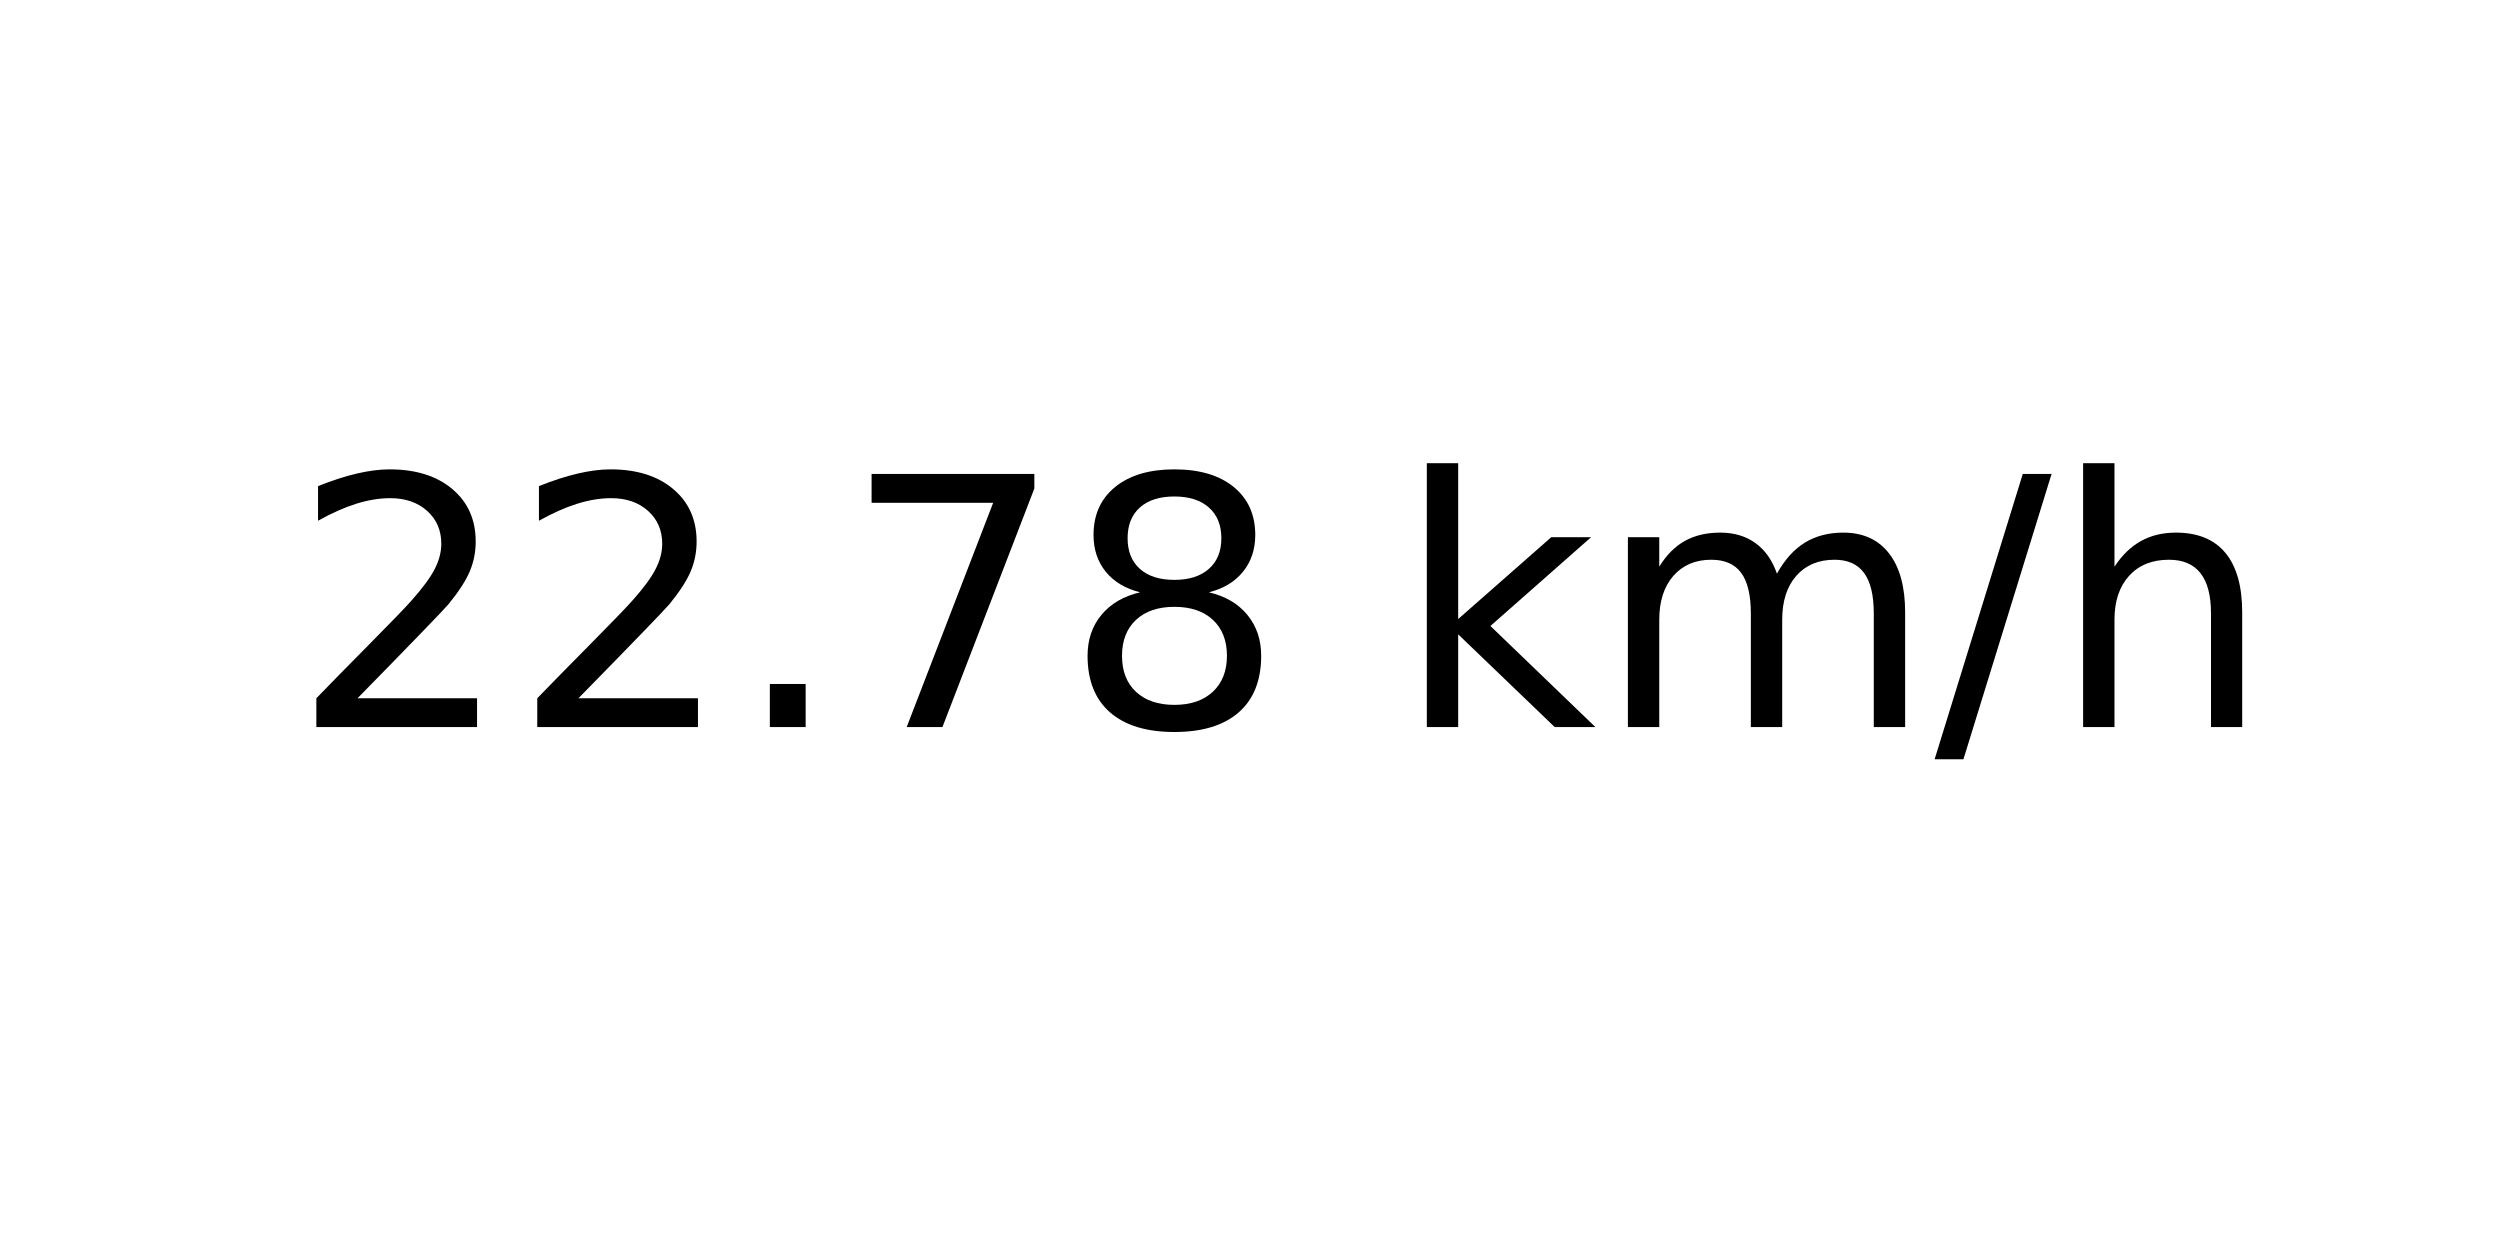
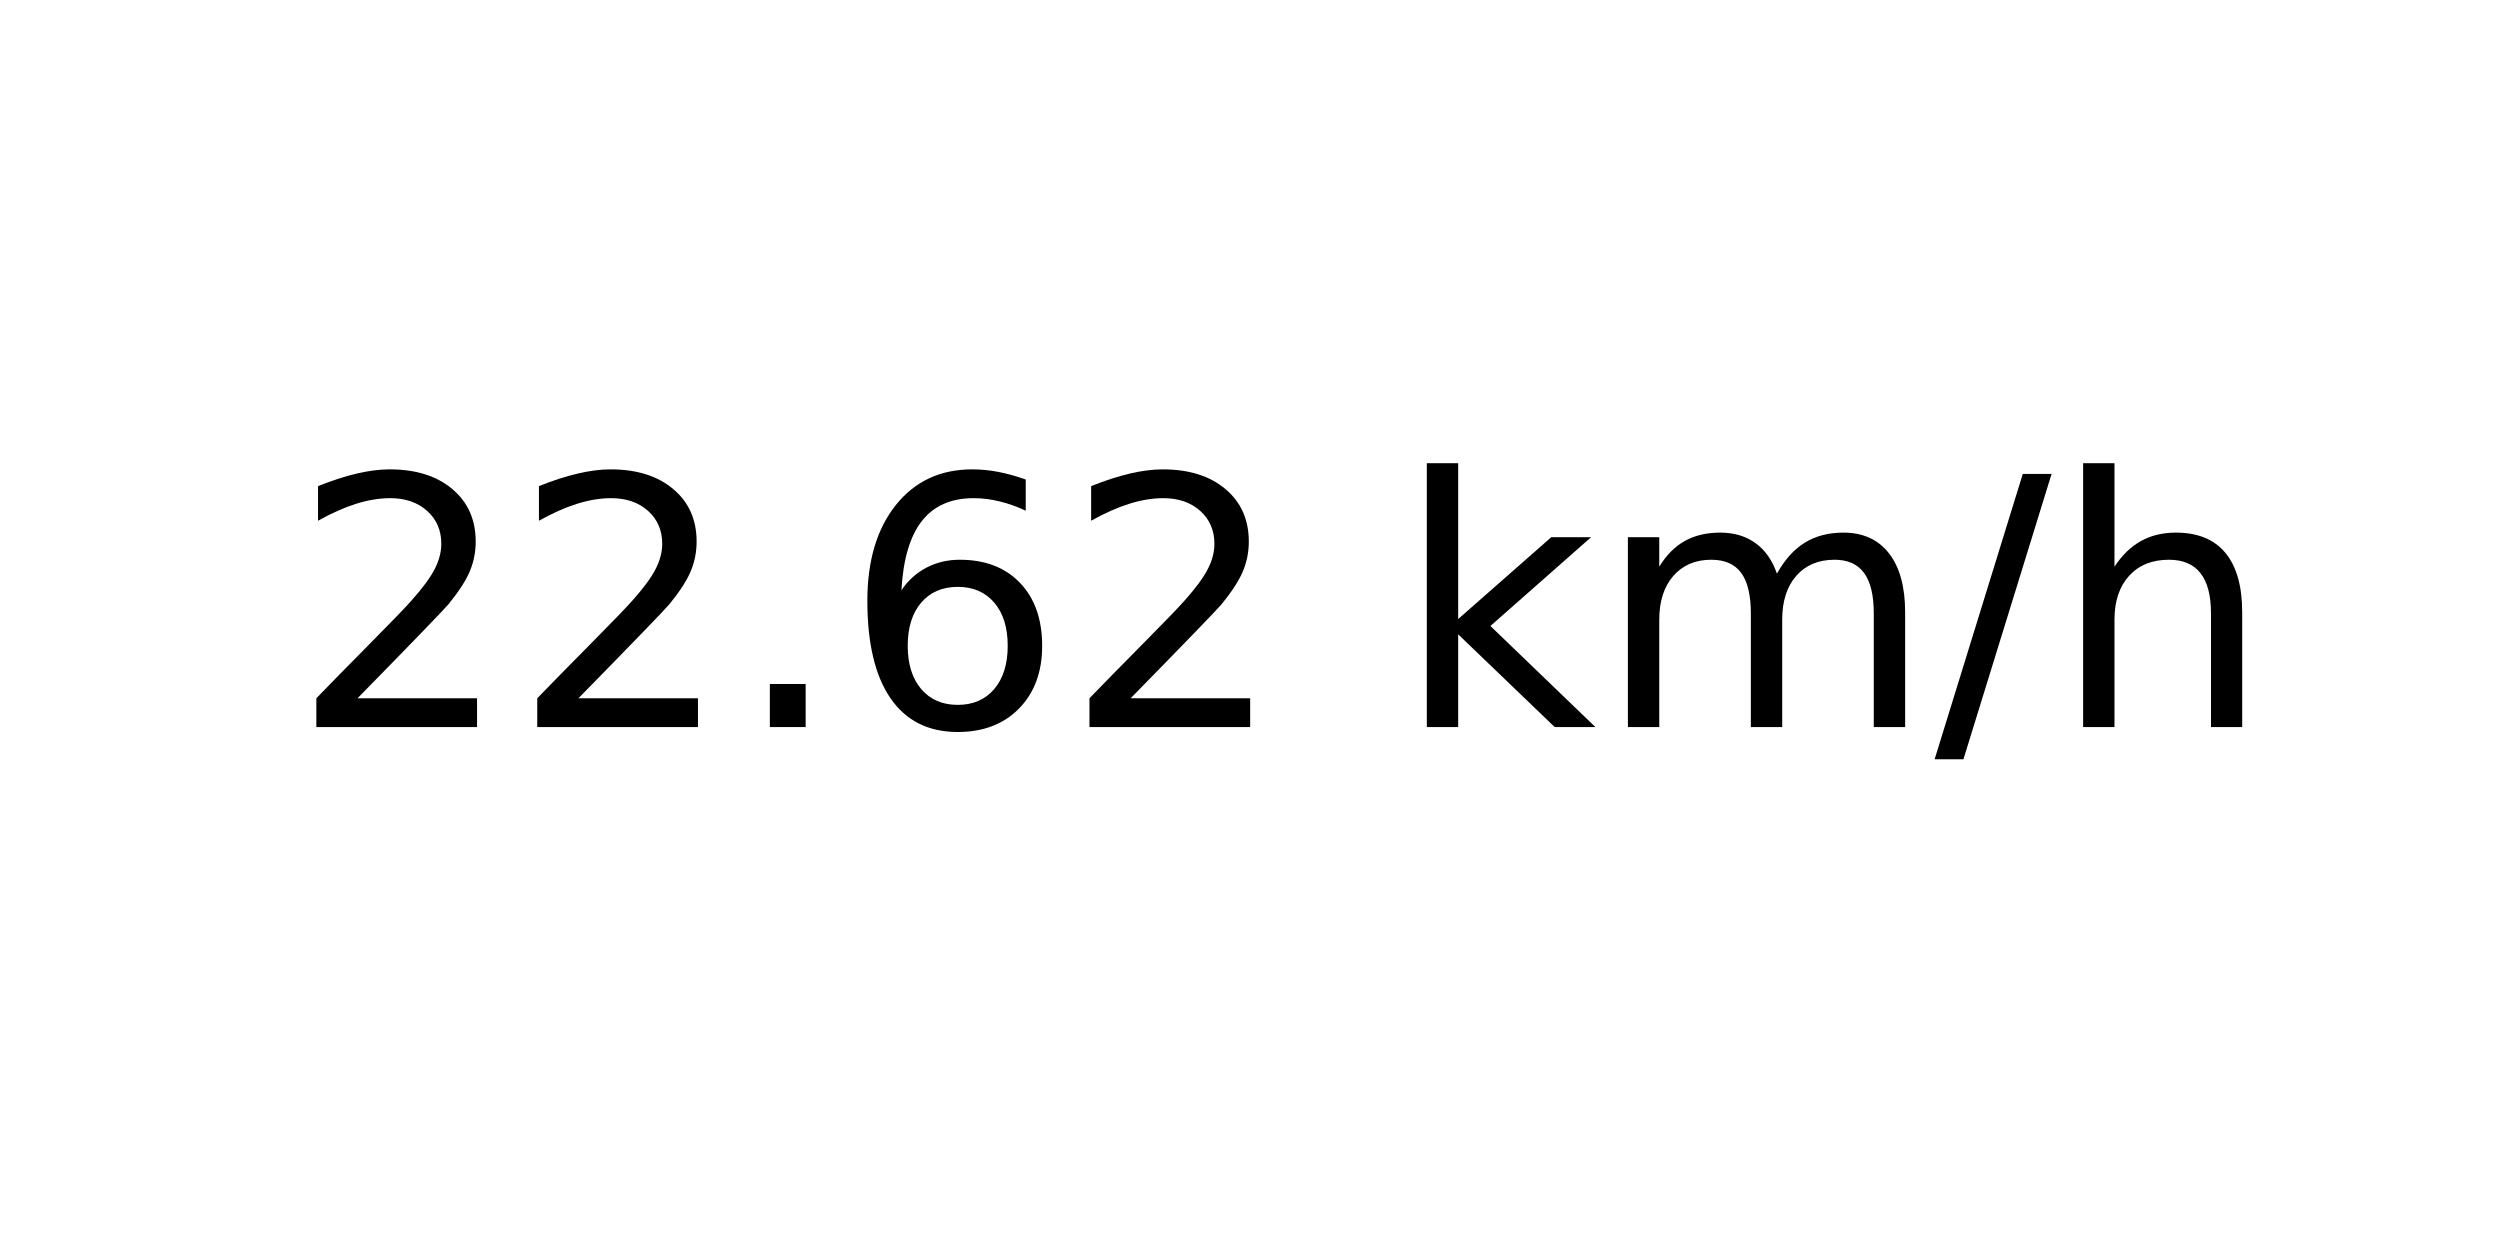
<svg xmlns="http://www.w3.org/2000/svg" xmlns:xlink="http://www.w3.org/1999/xlink" width="72pt" height="36pt" viewBox="0 0 72 36" version="1.1">
  <defs>
    <style type="text/css">*{stroke-linejoin: round; stroke-linecap: butt}</style>
  </defs>
  <g id="figure_1">
    <g id="axes_1">
      <g id="text_1">
        <g transform="translate(8.378125 20.93937) scale(0.1 -0.1)">
          <defs>
            <path id="DejaVuSans-32" d="M 1228 531  L 3431 531  L 3431 0  L 469 0  L 469 531  Q 828 903 1448 1529  Q 2069 2156 2228 2338  Q 2531 2678 2651 2914  Q 2772 3150 2772 3378  Q 2772 3750 2511 3984  Q 2250 4219 1831 4219  Q 1534 4219 1204 4116  Q 875 4013 500 3803  L 500 4441  Q 881 4594 1212 4672  Q 1544 4750 1819 4750  Q 2544 4750 2975 4387  Q 3406 4025 3406 3419  Q 3406 3131 3298 2873  Q 3191 2616 2906 2266  Q 2828 2175 2409 1742  Q 1991 1309 1228 531  z " transform="scale(0.015625)" />
            <path id="DejaVuSans-2e" d="M 684 794  L 1344 794  L 1344 0  L 684 0  L 684 794  z " transform="scale(0.015625)" />
-             <path id="DejaVuSans-37" d="M 525 4666  L 3525 4666  L 3525 4397  L 1831 0  L 1172 0  L 2766 4134  L 525 4134  L 525 4666  z " transform="scale(0.015625)" />
-             <path id="DejaVuSans-38" d="M 2034 2216  Q 1584 2216 1326 1975  Q 1069 1734 1069 1313  Q 1069 891 1326 650  Q 1584 409 2034 409  Q 2484 409 2743 651  Q 3003 894 3003 1313  Q 3003 1734 2745 1975  Q 2488 2216 2034 2216  z M 1403 2484  Q 997 2584 770 2862  Q 544 3141 544 3541  Q 544 4100 942 4425  Q 1341 4750 2034 4750  Q 2731 4750 3128 4425  Q 3525 4100 3525 3541  Q 3525 3141 3298 2862  Q 3072 2584 2669 2484  Q 3125 2378 3379 2068  Q 3634 1759 3634 1313  Q 3634 634 3220 271  Q 2806 -91 2034 -91  Q 1263 -91 848 271  Q 434 634 434 1313  Q 434 1759 690 2068  Q 947 2378 1403 2484  z M 1172 3481  Q 1172 3119 1398 2916  Q 1625 2713 2034 2713  Q 2441 2713 2670 2916  Q 2900 3119 2900 3481  Q 2900 3844 2670 4047  Q 2441 4250 2034 4250  Q 1625 4250 1398 4047  Q 1172 3844 1172 3481  z " transform="scale(0.015625)" />
+             <path id="DejaVuSans-36" d="M 2113 2584  Q 1688 2584 1439 2293  Q 1191 2003 1191 1497  Q 1191 994 1439 701  Q 1688 409 2113 409  Q 2538 409 2786 701  Q 3034 994 3034 1497  Q 3034 2003 2786 2293  Q 2538 2584 2113 2584  z M 3366 4563  L 3366 3988  Q 3128 4100 2886 4159  Q 2644 4219 2406 4219  Q 1781 4219 1451 3797  Q 1122 3375 1075 2522  Q 1259 2794 1537 2939  Q 1816 3084 2150 3084  Q 2853 3084 3261 2657  Q 3669 2231 3669 1497  Q 3669 778 3244 343  Q 2819 -91 2113 -91  Q 1303 -91 875 529  Q 447 1150 447 2328  Q 447 3434 972 4092  Q 1497 4750 2381 4750  Q 2619 4750 2861 4703  Q 3103 4656 3366 4563  z " transform="scale(0.015625)" />
            <path id="DejaVuSans-20" transform="scale(0.015625)" />
            <path id="DejaVuSans-6b" d="M 581 4863  L 1159 4863  L 1159 1991  L 2875 3500  L 3609 3500  L 1753 1863  L 3688 0  L 2938 0  L 1159 1709  L 1159 0  L 581 0  L 581 4863  z " transform="scale(0.015625)" />
            <path id="DejaVuSans-6d" d="M 3328 2828  Q 3544 3216 3844 3400  Q 4144 3584 4550 3584  Q 5097 3584 5394 3201  Q 5691 2819 5691 2113  L 5691 0  L 5113 0  L 5113 2094  Q 5113 2597 4934 2840  Q 4756 3084 4391 3084  Q 3944 3084 3684 2787  Q 3425 2491 3425 1978  L 3425 0  L 2847 0  L 2847 2094  Q 2847 2600 2669 2842  Q 2491 3084 2119 3084  Q 1678 3084 1418 2786  Q 1159 2488 1159 1978  L 1159 0  L 581 0  L 581 3500  L 1159 3500  L 1159 2956  Q 1356 3278 1631 3431  Q 1906 3584 2284 3584  Q 2666 3584 2933 3390  Q 3200 3197 3328 2828  z " transform="scale(0.015625)" />
            <path id="DejaVuSans-2f" d="M 1625 4666  L 2156 4666  L 531 -594  L 0 -594  L 1625 4666  z " transform="scale(0.015625)" />
            <path id="DejaVuSans-68" d="M 3513 2113  L 3513 0  L 2938 0  L 2938 2094  Q 2938 2591 2744 2837  Q 2550 3084 2163 3084  Q 1697 3084 1428 2787  Q 1159 2491 1159 1978  L 1159 0  L 581 0  L 581 4863  L 1159 4863  L 1159 2956  Q 1366 3272 1645 3428  Q 1925 3584 2291 3584  Q 2894 3584 3203 3211  Q 3513 2838 3513 2113  z " transform="scale(0.015625)" />
          </defs>
          <use xlink:href="#DejaVuSans-32" />
          <use xlink:href="#DejaVuSans-32" x="63.623" />
          <use xlink:href="#DejaVuSans-2e" x="127.246" />
-           <use xlink:href="#DejaVuSans-37" x="159.033" />
-           <use xlink:href="#DejaVuSans-38" x="222.656" />
+           <use xlink:href="#DejaVuSans-36" x="159.033" />
+           <use xlink:href="#DejaVuSans-32" x="222.656" />
          <use xlink:href="#DejaVuSans-20" x="286.279" />
          <use xlink:href="#DejaVuSans-6b" x="318.066" />
          <use xlink:href="#DejaVuSans-6d" x="375.977" />
          <use xlink:href="#DejaVuSans-2f" x="473.389" />
          <use xlink:href="#DejaVuSans-68" x="507.08" />
        </g>
      </g>
    </g>
  </g>
</svg>
